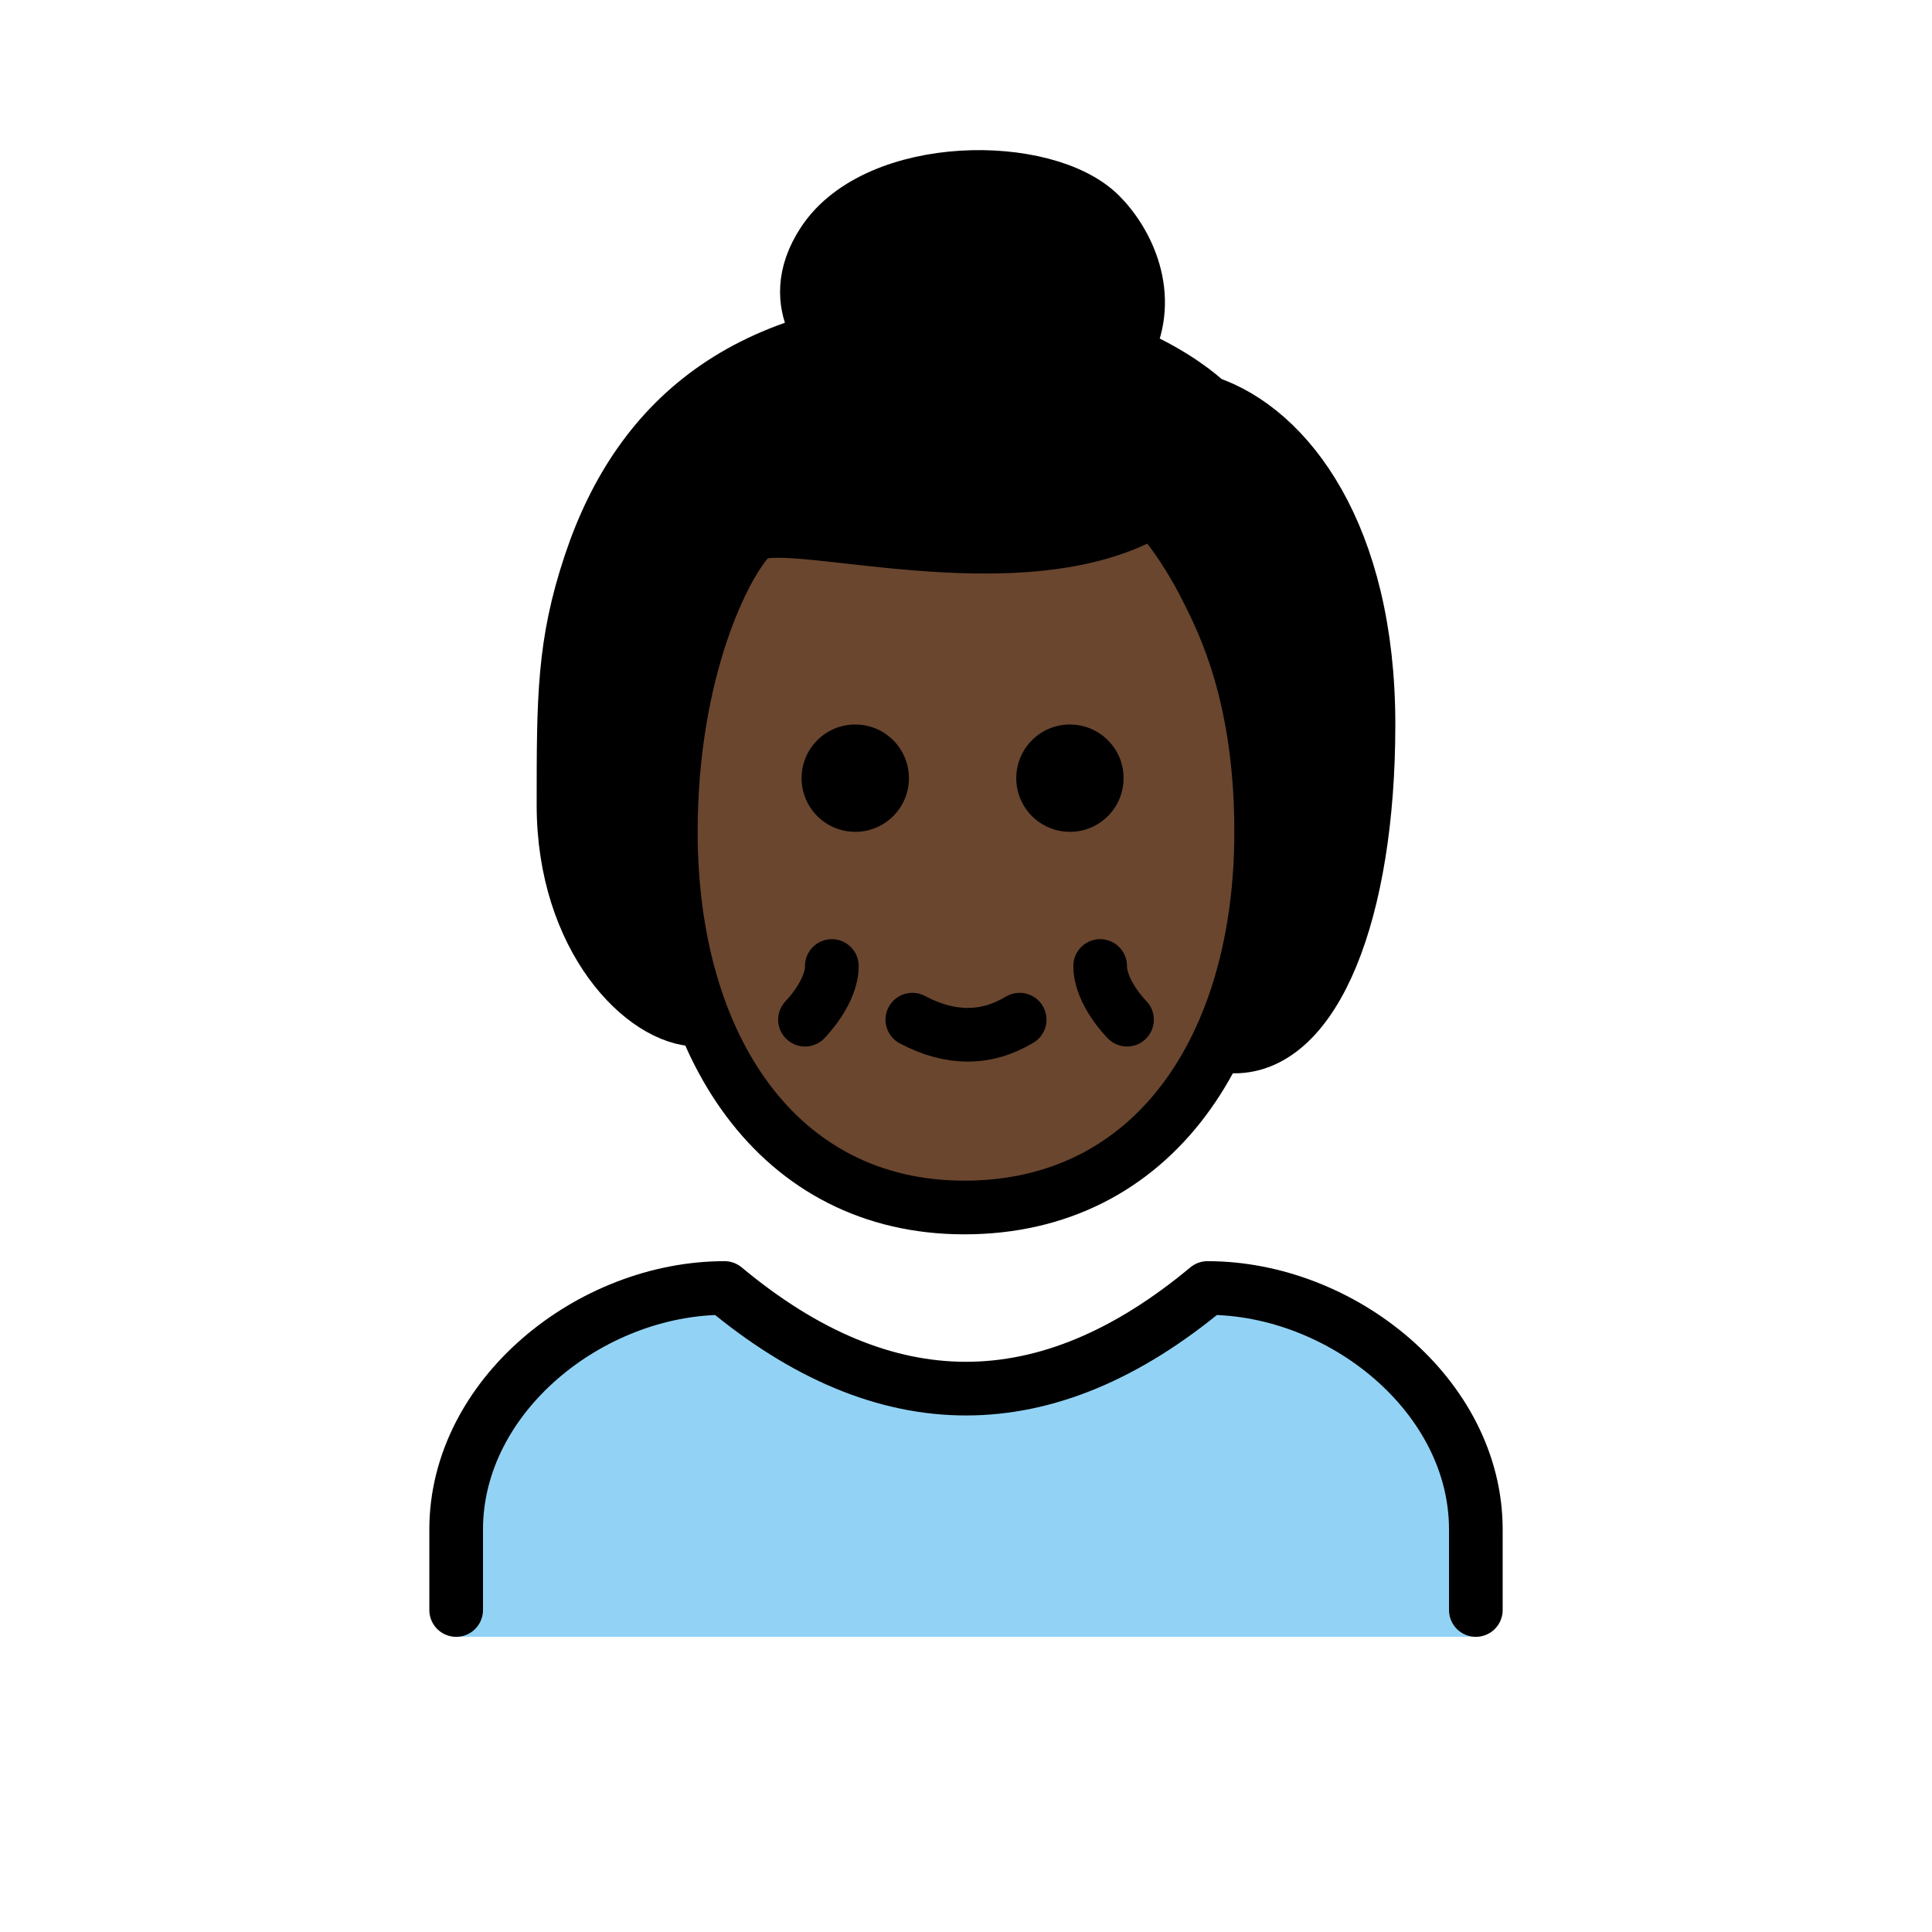
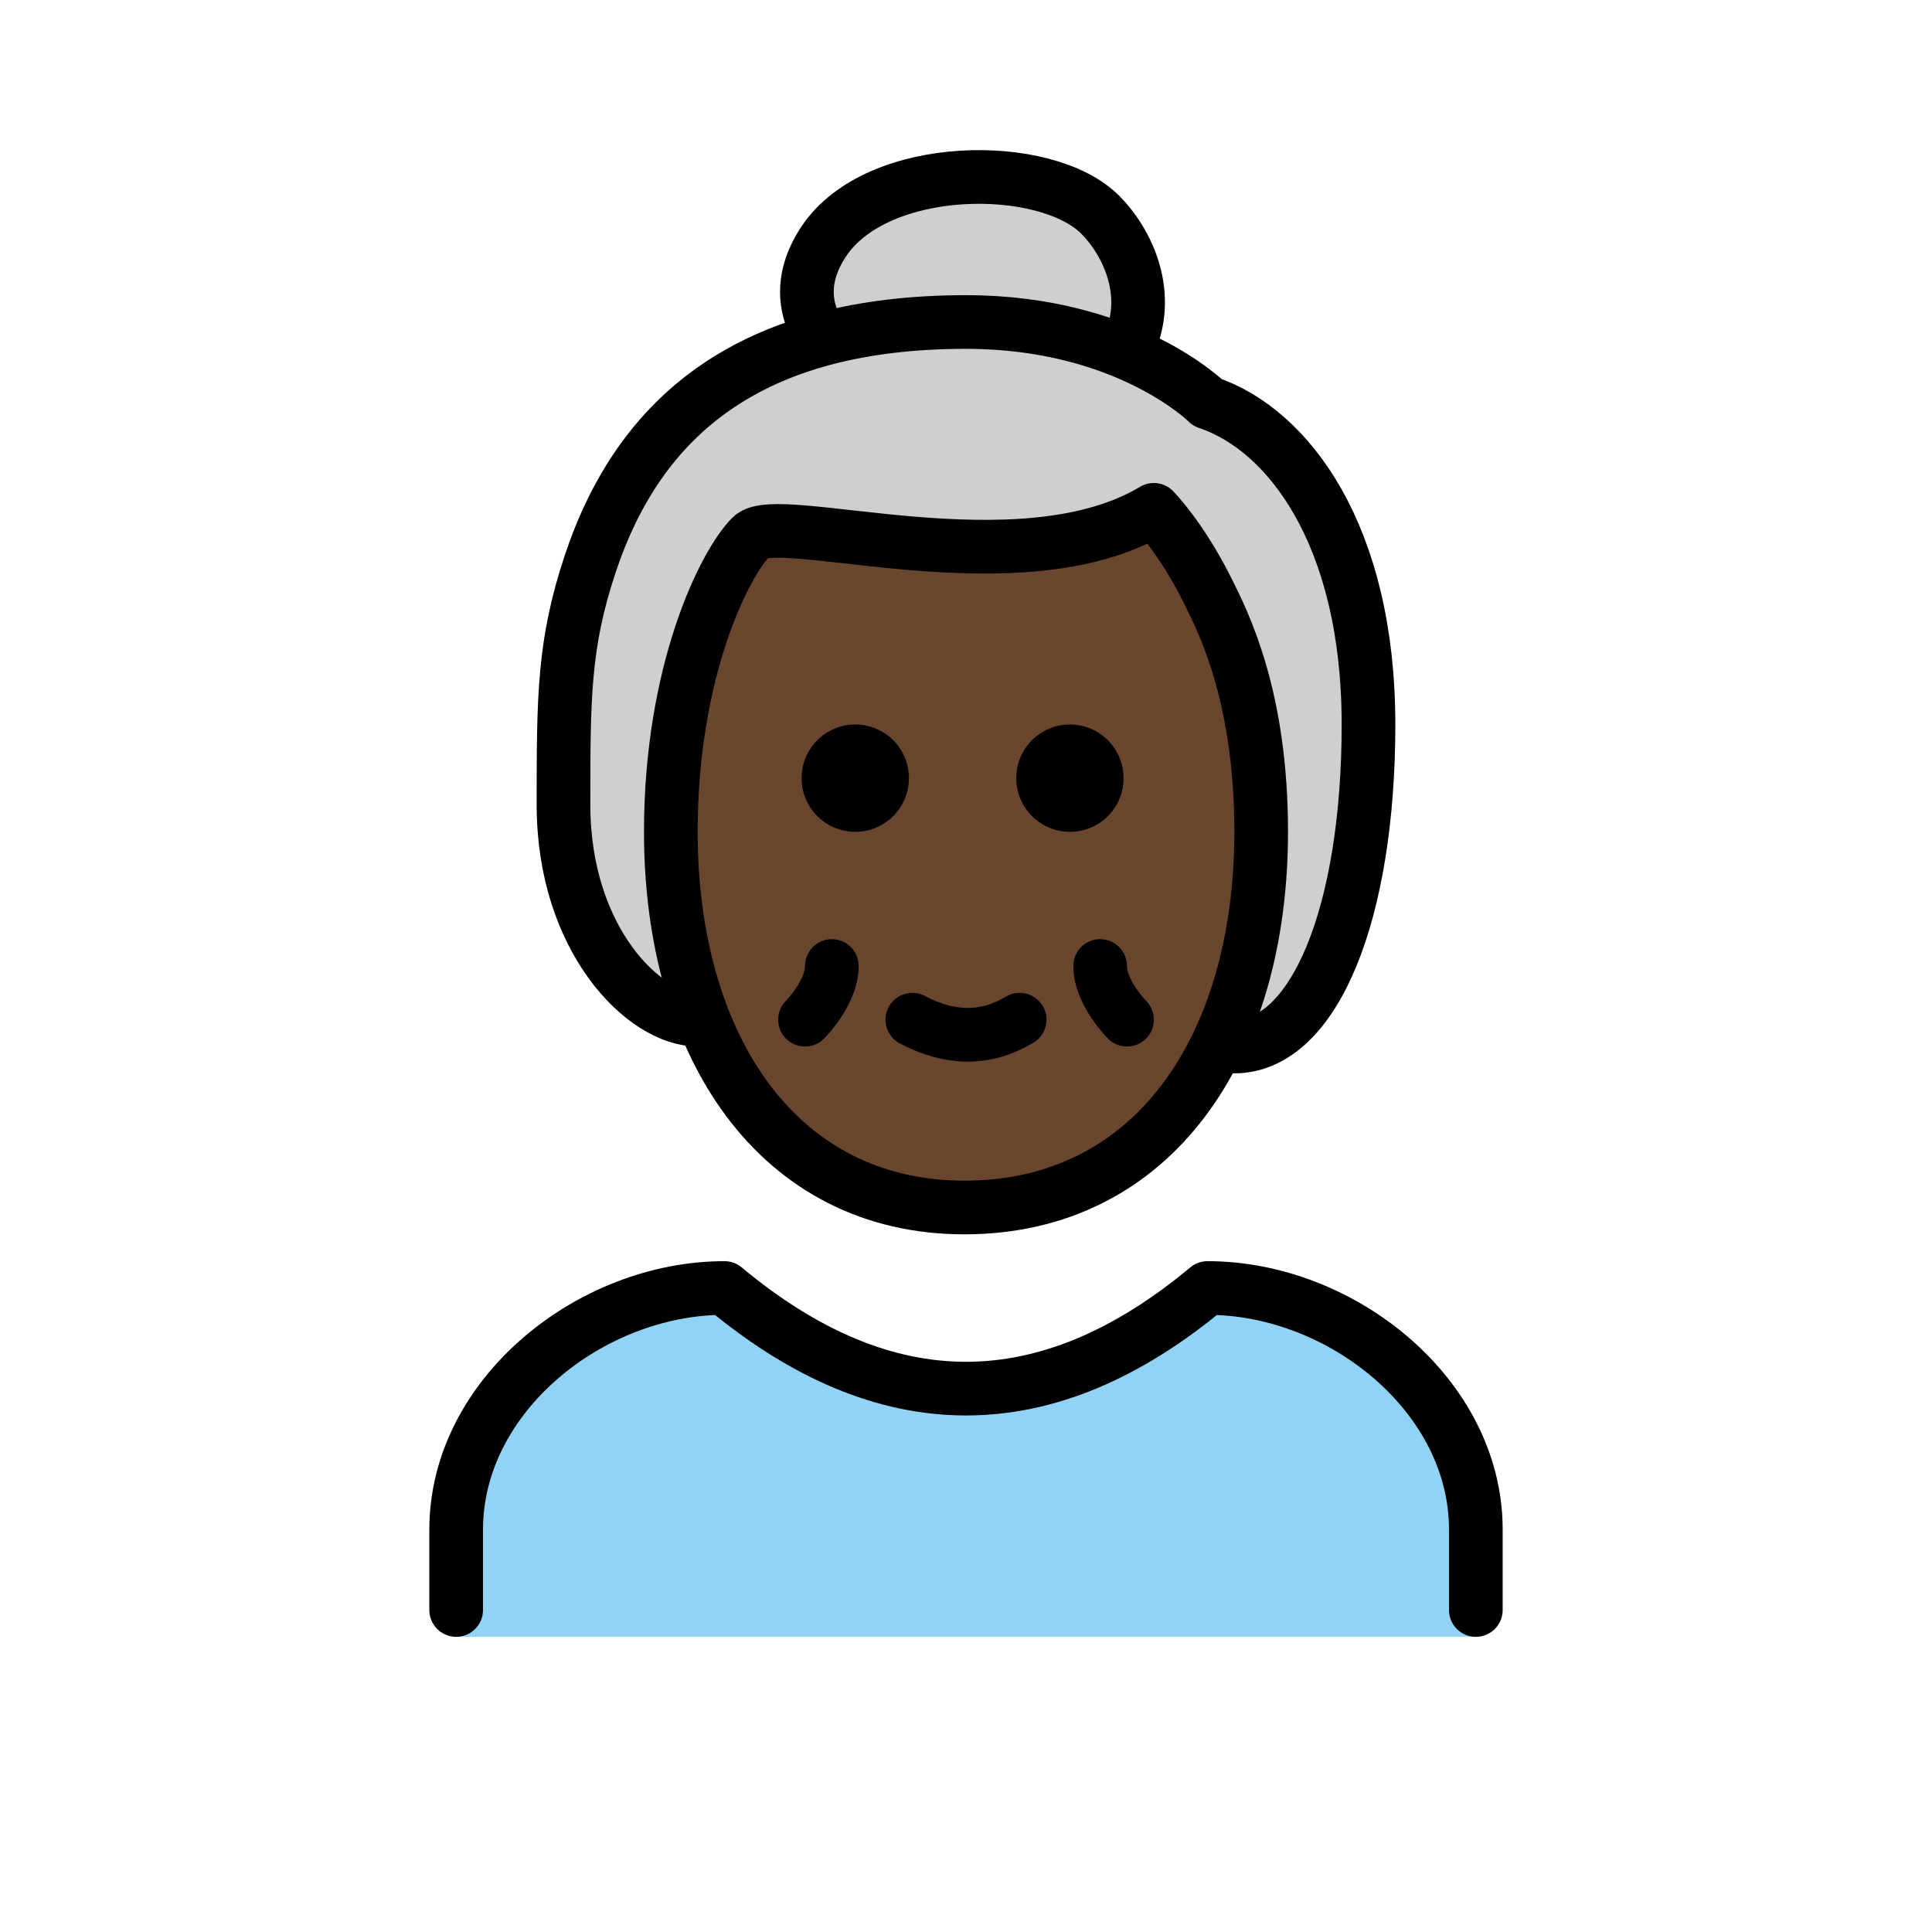
<svg xmlns="http://www.w3.org/2000/svg" version="1.1" id="emoji" x="0" y="0" viewBox="0 0 72 72" enable-background="new 0 0 72 72" xml:space="preserve">
  <g id="color">
    <path fill="#92D3F5" d="M55,60.998V57c0-4.994-5.006-9-10-9c-6,5-12,5-18,0c-4.992,0-10,4.006-10,9v3.998H55z" />
+     <path fill="#D0CFCE" d="M42,42.25c8-6,8.982-7.164,8.982-14.165C50.982,21.014,48.518,16,45.518,15 c0,0-1.047-1.047-3.142-1.904C40.926,12.502,43.101,5.522,36.518,6c-8.185,0.594-4.655,6.2-6.447,6.63 c-3.88,0.932-6.185,2.949-7.553,6.37c-1.174,2.936-1.215,7.071-2,11c-1,5,4.355,7.417,11.355,13.417L42,42.25z" />
  </g>
-   <g id="hair">
-     <path fill="#000000" d="M42,42.25c8-6,8.982-7.164,8.982-14.165C50.982,21.014,48.518,16,45.518,15 c0,0-1.047-1.047-3.142-1.904C40.926,12.502,43.101,5.522,36.518,6c-8.185,0.594-4.655,6.2-6.447,6.63 c-3.88,0.932-6.185,2.949-7.553,6.37c-1.174,2.936-1.215,7.071-2,11c-1,5,4.355,7.417,11.355,13.417L42,42.25z" />
-   </g>
+   <g id="hair" />
  <g id="skin">
    <path fill="#6a462f" d="M25,31c0,8,4,14,10.937,14C43,45,47,39,47,31c0-5-1.367-7.735-2-9c-1-2-2-3-2-3c-5,3-14,0-15,1 S25,25,25,31z" />
  </g>
  <g id="skin-shadow" />
  <g id="line">
    <path fill="none" stroke="#000000" stroke-width="2" stroke-linecap="round" stroke-linejoin="round" d="M17,60v-3 c0-4.994,5.008-9,10-9c6,5,12,5,18,0c4.994,0,10,4.006,10,9v3" />
    <path fill="none" stroke="#000000" stroke-width="2" stroke-linecap="round" stroke-linejoin="round" d="M38,38 c-1.248,0.75-2.582,0.75-4,0" />
    <path fill="none" stroke="#000000" stroke-width="2" stroke-linecap="round" stroke-linejoin="round" d="M31,36c0,1-1,2-1,2" />
    <path fill="none" stroke="#000000" stroke-width="2" stroke-linecap="round" stroke-linejoin="round" d="M41,36c0,1,1,2,1,2" />
    <path d="M41.873,29c0,1.105-0.895,2-2,2c-1.104,0-2-0.895-2-2s0.896-2,2-2C40.977,27,41.873,27.895,41.873,29" />
    <path d="M33.873,29c0,1.105-0.895,2-2,2c-1.104,0-2-0.895-2-2s0.896-2,2-2C32.977,27,33.873,27.895,33.873,29" />
    <path fill="none" stroke="#000000" stroke-width="2" stroke-linejoin="round" d="M25,31c0,8,4,14,10.937,14C43,45,47,39,47,31 c0-5-1.367-7.735-2-9c-1-2-2-3-2-3c-5,3-14,0-15,1S25,25,25,31z" />
    <path fill="none" stroke="#000000" stroke-width="2" stroke-linecap="round" stroke-linejoin="round" d="M26,38c-2,0-5-3-5-8 c0-4.007,0-6,1-9c1.844-5.532,6-9,14-9c6,0,9,3,9,3c3,1,6,4.929,6,12c0,7-2,12-5,12" />
    <path fill="none" stroke="#000000" stroke-width="2" stroke-linecap="round" stroke-linejoin="round" d="M42,13c1-2,0-4-1-5 c-2.028-2.028-8.303-2-10.303,1c-0.83,1.246-0.697,2.293-0.387,3.004" />
  </g>
</svg>
